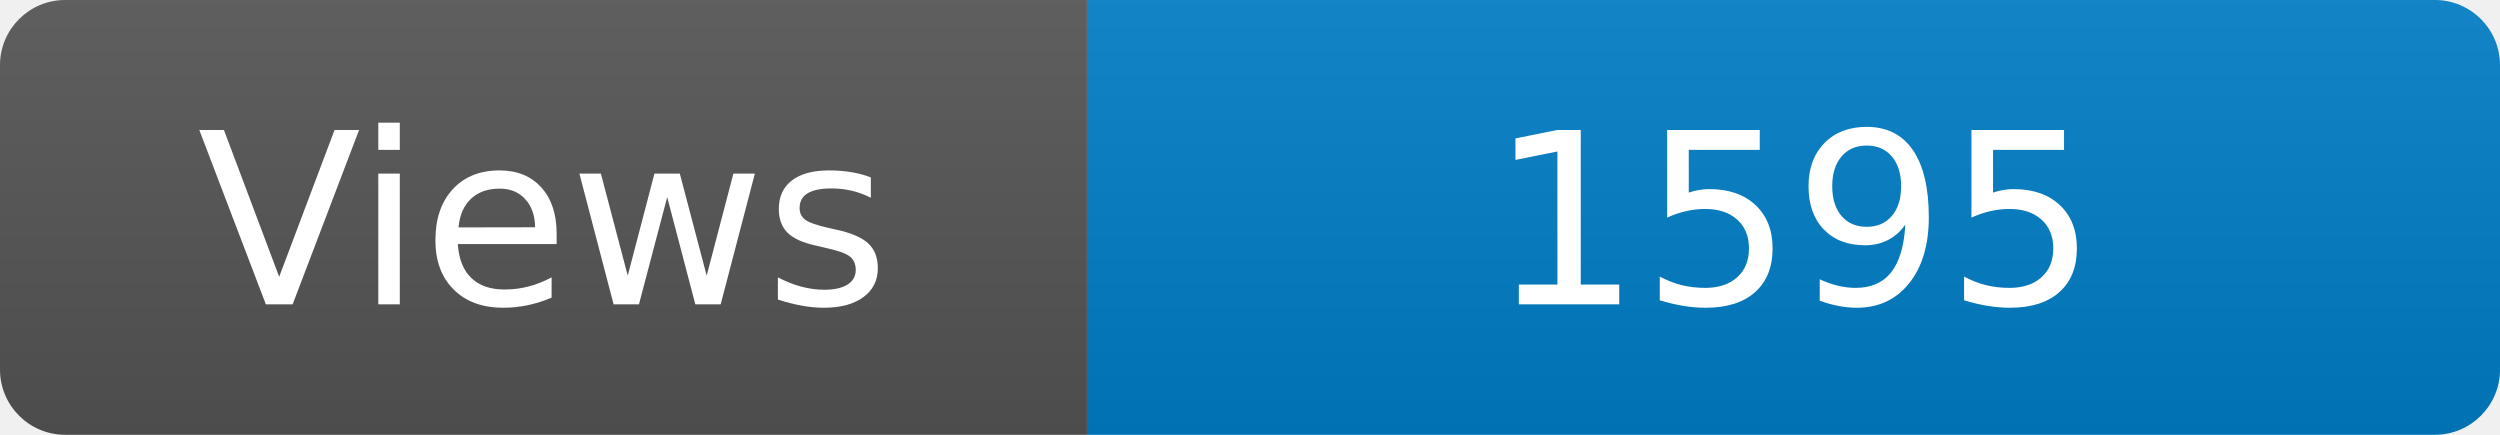
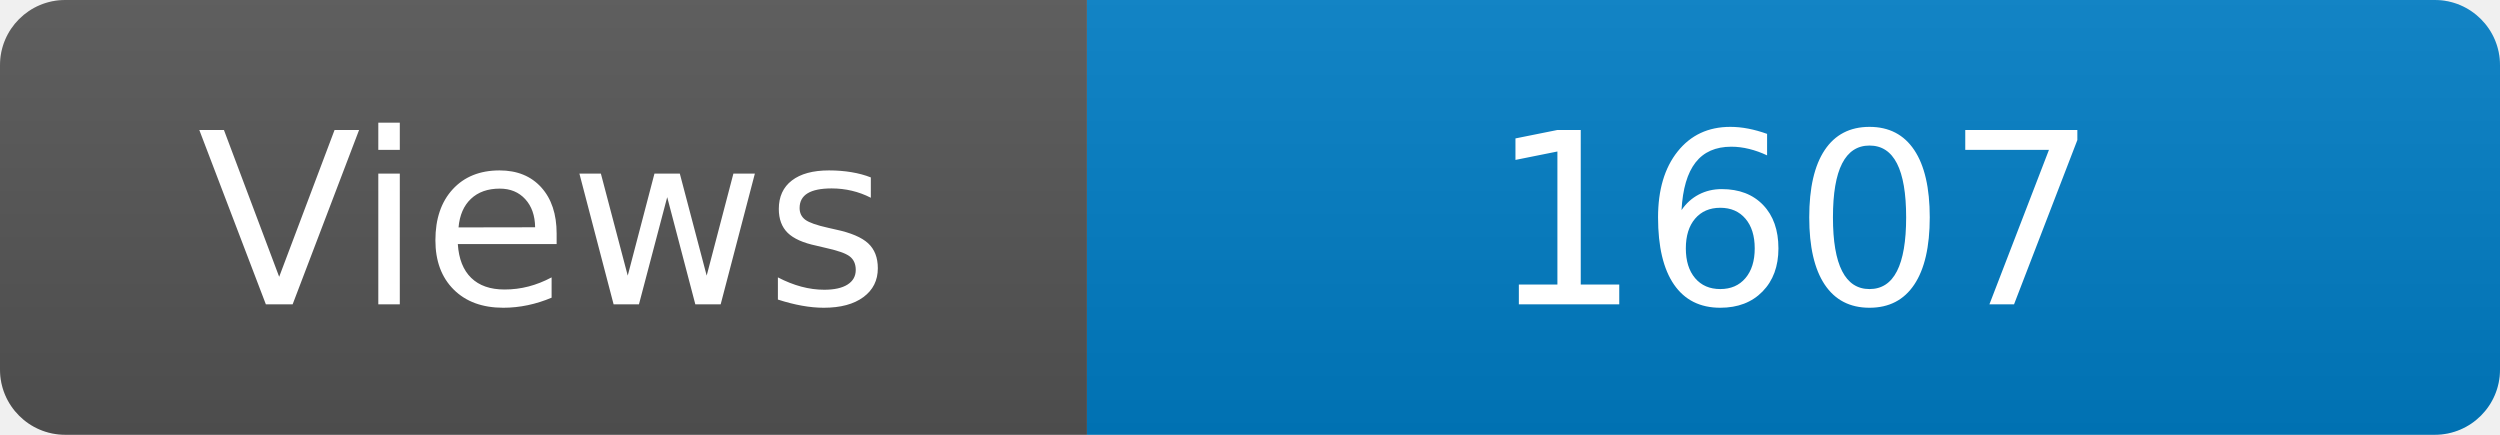
<svg xmlns="http://www.w3.org/2000/svg" width="115" height="20" role="img" aria-label="Maintained?: yes">
  <linearGradient id="s" x2="0" y2="100%">
    <stop offset="0" stop-color="#bbb" stop-opacity=".1" />
    <stop offset="1" stop-opacity=".1" />
  </linearGradient>
  <clipPath id="r">
    <rect width="115" height="20" rx="3" fill="#fff" />
  </clipPath>
  <g clip-path="url(#r)">
    <rect width="50" height="20" fill="#555" />
    <rect x="50" width="160" height="20" fill="#007ec6" />
    <rect width="115" height="20" fill="url(#s)" />
  </g>
  <g fill="#fff" text-anchor="middle" font-family="Verdana,Geneva,DejaVu Sans,sans-serif" font-size="110">
    <text x="250" y="140" transform="scale(.1)" fill="#fff">Views</text>
-     <text x="825" y="140" transform="scale(.1)" fill="#fff">1595</text>
+     <text x="825" y="140" transform="scale(.1)" fill="#fff">1607</text>
  </g>
</svg>
